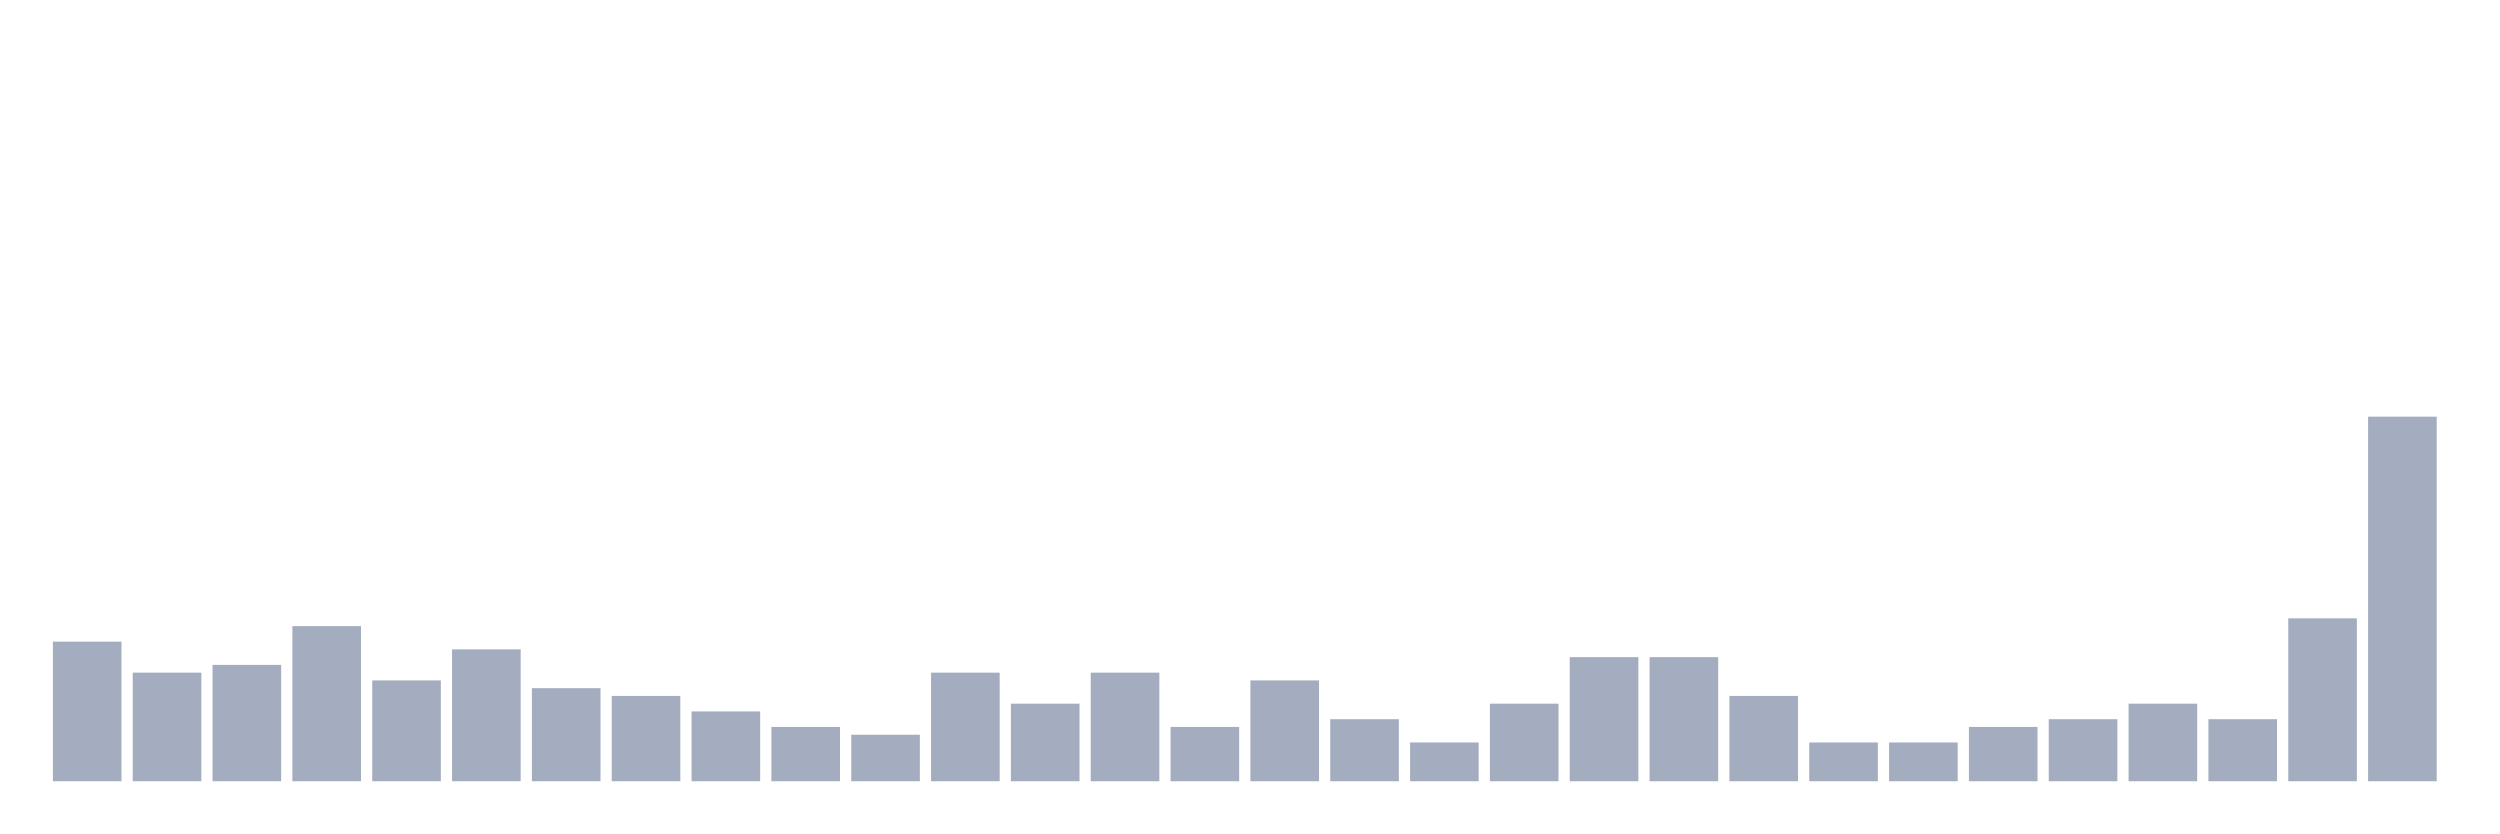
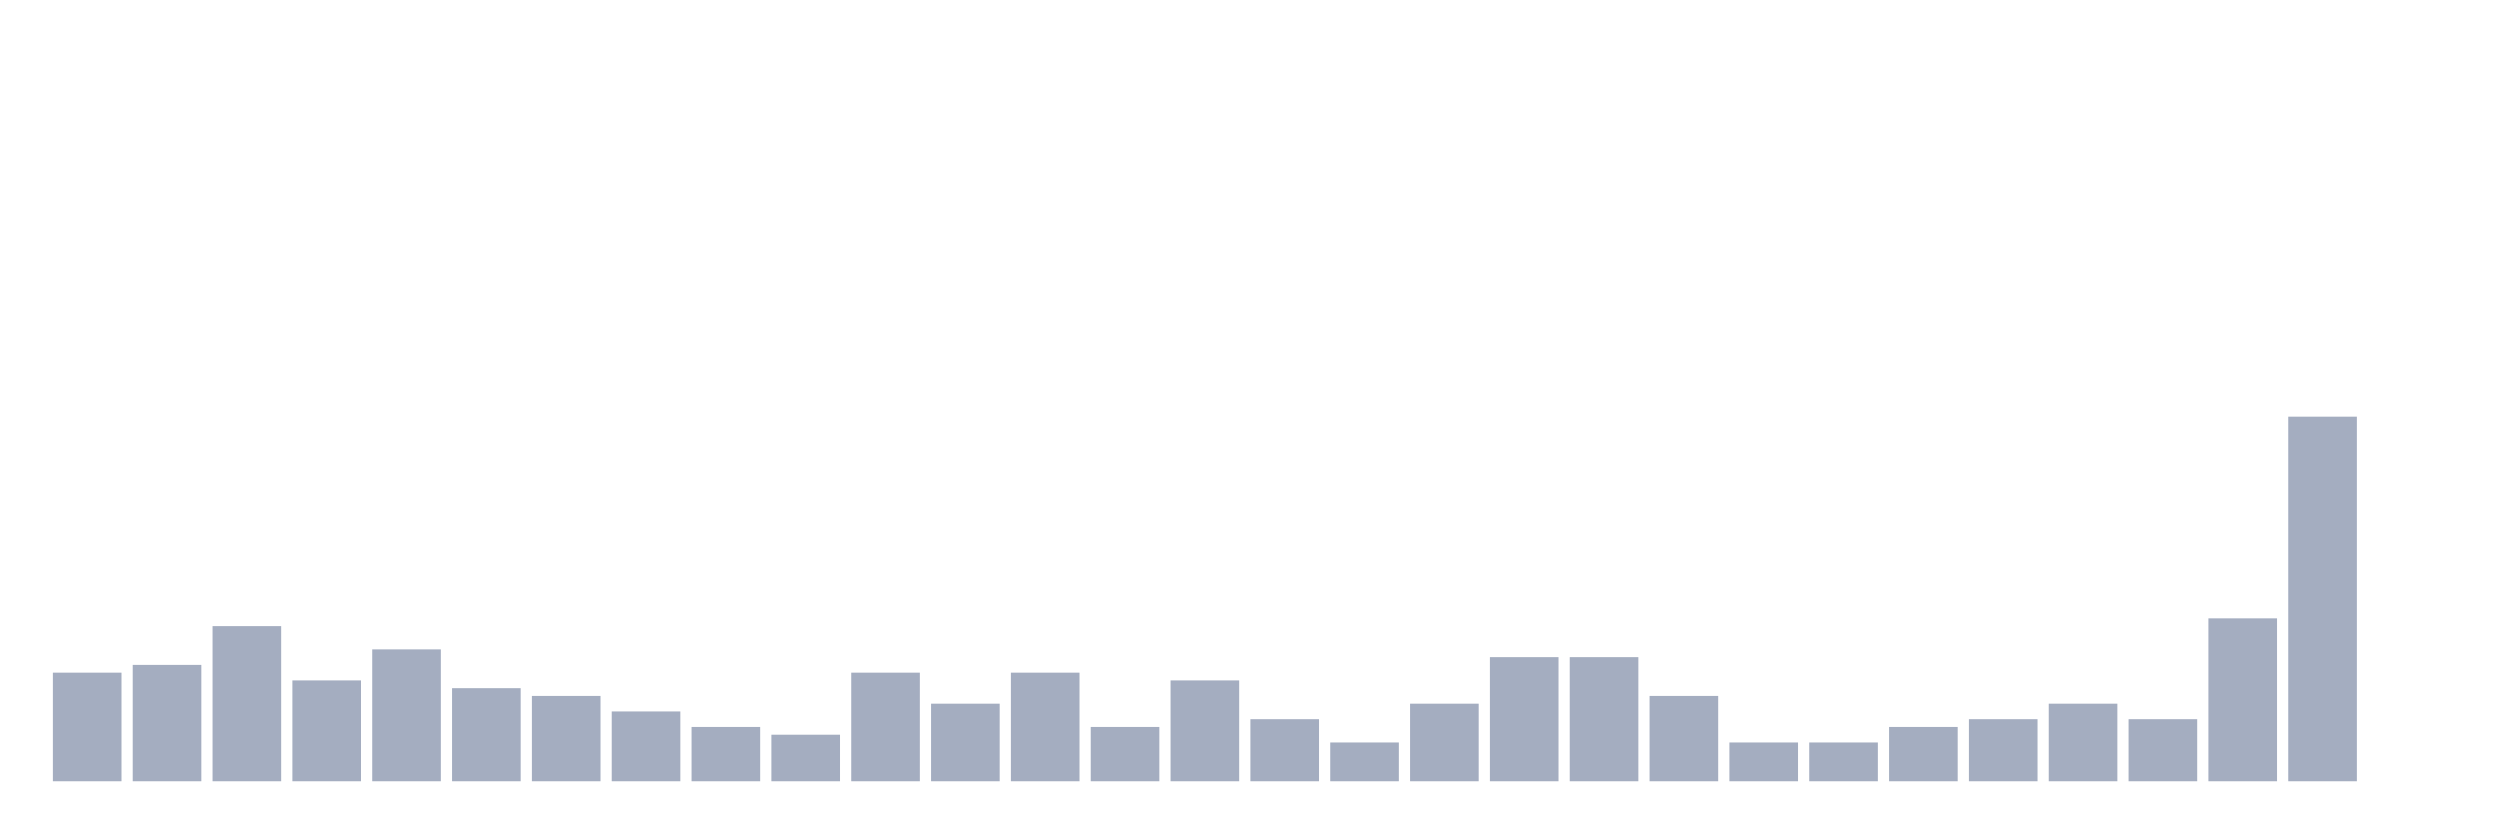
<svg xmlns="http://www.w3.org/2000/svg" viewBox="0 0 480 160">
  <g transform="translate(10,10)">
-     <rect class="bar" x="0.153" width="13.175" y="113.191" height="26.809" fill="rgb(164,173,192)" />
-     <rect class="bar" x="15.482" width="13.175" y="119.149" height="20.851" fill="rgb(164,173,192)" />
-     <rect class="bar" x="30.81" width="13.175" y="117.66" height="22.34" fill="rgb(164,173,192)" />
-     <rect class="bar" x="46.138" width="13.175" y="110.213" height="29.787" fill="rgb(164,173,192)" />
-     <rect class="bar" x="61.466" width="13.175" y="120.638" height="19.362" fill="rgb(164,173,192)" />
-     <rect class="bar" x="76.794" width="13.175" y="114.681" height="25.319" fill="rgb(164,173,192)" />
-     <rect class="bar" x="92.123" width="13.175" y="122.128" height="17.872" fill="rgb(164,173,192)" />
-     <rect class="bar" x="107.451" width="13.175" y="123.617" height="16.383" fill="rgb(164,173,192)" />
-     <rect class="bar" x="122.779" width="13.175" y="126.596" height="13.404" fill="rgb(164,173,192)" />
-     <rect class="bar" x="138.107" width="13.175" y="129.574" height="10.426" fill="rgb(164,173,192)" />
-     <rect class="bar" x="153.436" width="13.175" y="131.064" height="8.936" fill="rgb(164,173,192)" />
-     <rect class="bar" x="168.764" width="13.175" y="119.149" height="20.851" fill="rgb(164,173,192)" />
-     <rect class="bar" x="184.092" width="13.175" y="125.106" height="14.894" fill="rgb(164,173,192)" />
-     <rect class="bar" x="199.42" width="13.175" y="119.149" height="20.851" fill="rgb(164,173,192)" />
-     <rect class="bar" x="214.748" width="13.175" y="129.574" height="10.426" fill="rgb(164,173,192)" />
-     <rect class="bar" x="230.077" width="13.175" y="120.638" height="19.362" fill="rgb(164,173,192)" />
-     <rect class="bar" x="245.405" width="13.175" y="128.085" height="11.915" fill="rgb(164,173,192)" />
-     <rect class="bar" x="260.733" width="13.175" y="132.553" height="7.447" fill="rgb(164,173,192)" />
-     <rect class="bar" x="276.061" width="13.175" y="125.106" height="14.894" fill="rgb(164,173,192)" />
+     <rect class="bar" x="0.153" width="13.175" y="119.149" height="20.851" fill="rgb(164,173,192)" />
+     <rect class="bar" x="15.482" width="13.175" y="117.66" height="22.34" fill="rgb(164,173,192)" />
+     <rect class="bar" x="30.81" width="13.175" y="110.213" height="29.787" fill="rgb(164,173,192)" />
+     <rect class="bar" x="46.138" width="13.175" y="120.638" height="19.362" fill="rgb(164,173,192)" />
+     <rect class="bar" x="61.466" width="13.175" y="114.681" height="25.319" fill="rgb(164,173,192)" />
+     <rect class="bar" x="76.794" width="13.175" y="122.128" height="17.872" fill="rgb(164,173,192)" />
+     <rect class="bar" x="92.123" width="13.175" y="123.617" height="16.383" fill="rgb(164,173,192)" />
+     <rect class="bar" x="107.451" width="13.175" y="126.596" height="13.404" fill="rgb(164,173,192)" />
+     <rect class="bar" x="122.779" width="13.175" y="129.574" height="10.426" fill="rgb(164,173,192)" />
+     <rect class="bar" x="138.107" width="13.175" y="131.064" height="8.936" fill="rgb(164,173,192)" />
+     <rect class="bar" x="153.436" width="13.175" y="119.149" height="20.851" fill="rgb(164,173,192)" />
+     <rect class="bar" x="168.764" width="13.175" y="125.106" height="14.894" fill="rgb(164,173,192)" />
+     <rect class="bar" x="184.092" width="13.175" y="119.149" height="20.851" fill="rgb(164,173,192)" />
+     <rect class="bar" x="199.42" width="13.175" y="129.574" height="10.426" fill="rgb(164,173,192)" />
+     <rect class="bar" x="214.748" width="13.175" y="120.638" height="19.362" fill="rgb(164,173,192)" />
+     <rect class="bar" x="230.077" width="13.175" y="128.085" height="11.915" fill="rgb(164,173,192)" />
+     <rect class="bar" x="245.405" width="13.175" y="132.553" height="7.447" fill="rgb(164,173,192)" />
+     <rect class="bar" x="260.733" width="13.175" y="125.106" height="14.894" fill="rgb(164,173,192)" />
+     <rect class="bar" x="276.061" width="13.175" y="116.17" height="23.83" fill="rgb(164,173,192)" />
    <rect class="bar" x="291.39" width="13.175" y="116.17" height="23.83" fill="rgb(164,173,192)" />
-     <rect class="bar" x="306.718" width="13.175" y="116.17" height="23.83" fill="rgb(164,173,192)" />
-     <rect class="bar" x="322.046" width="13.175" y="123.617" height="16.383" fill="rgb(164,173,192)" />
+     <rect class="bar" x="306.718" width="13.175" y="123.617" height="16.383" fill="rgb(164,173,192)" />
+     <rect class="bar" x="322.046" width="13.175" y="132.553" height="7.447" fill="rgb(164,173,192)" />
    <rect class="bar" x="337.374" width="13.175" y="132.553" height="7.447" fill="rgb(164,173,192)" />
-     <rect class="bar" x="352.702" width="13.175" y="132.553" height="7.447" fill="rgb(164,173,192)" />
-     <rect class="bar" x="368.031" width="13.175" y="129.574" height="10.426" fill="rgb(164,173,192)" />
-     <rect class="bar" x="383.359" width="13.175" y="128.085" height="11.915" fill="rgb(164,173,192)" />
-     <rect class="bar" x="398.687" width="13.175" y="125.106" height="14.894" fill="rgb(164,173,192)" />
-     <rect class="bar" x="414.015" width="13.175" y="128.085" height="11.915" fill="rgb(164,173,192)" />
-     <rect class="bar" x="429.344" width="13.175" y="108.723" height="31.277" fill="rgb(164,173,192)" />
-     <rect class="bar" x="444.672" width="13.175" y="70" height="70" fill="rgb(164,173,192)" />
+     <rect class="bar" x="352.702" width="13.175" y="129.574" height="10.426" fill="rgb(164,173,192)" />
+     <rect class="bar" x="368.031" width="13.175" y="128.085" height="11.915" fill="rgb(164,173,192)" />
+     <rect class="bar" x="383.359" width="13.175" y="125.106" height="14.894" fill="rgb(164,173,192)" />
+     <rect class="bar" x="398.687" width="13.175" y="128.085" height="11.915" fill="rgb(164,173,192)" />
+     <rect class="bar" x="414.015" width="13.175" y="108.723" height="31.277" fill="rgb(164,173,192)" />
+     <rect class="bar" x="429.344" width="13.175" y="70" height="70" fill="rgb(164,173,192)" />
+     <rect class="bar" x="444.672" width="13.175" y="140" height="0" fill="rgb(164,173,192)" />
  </g>
</svg>
